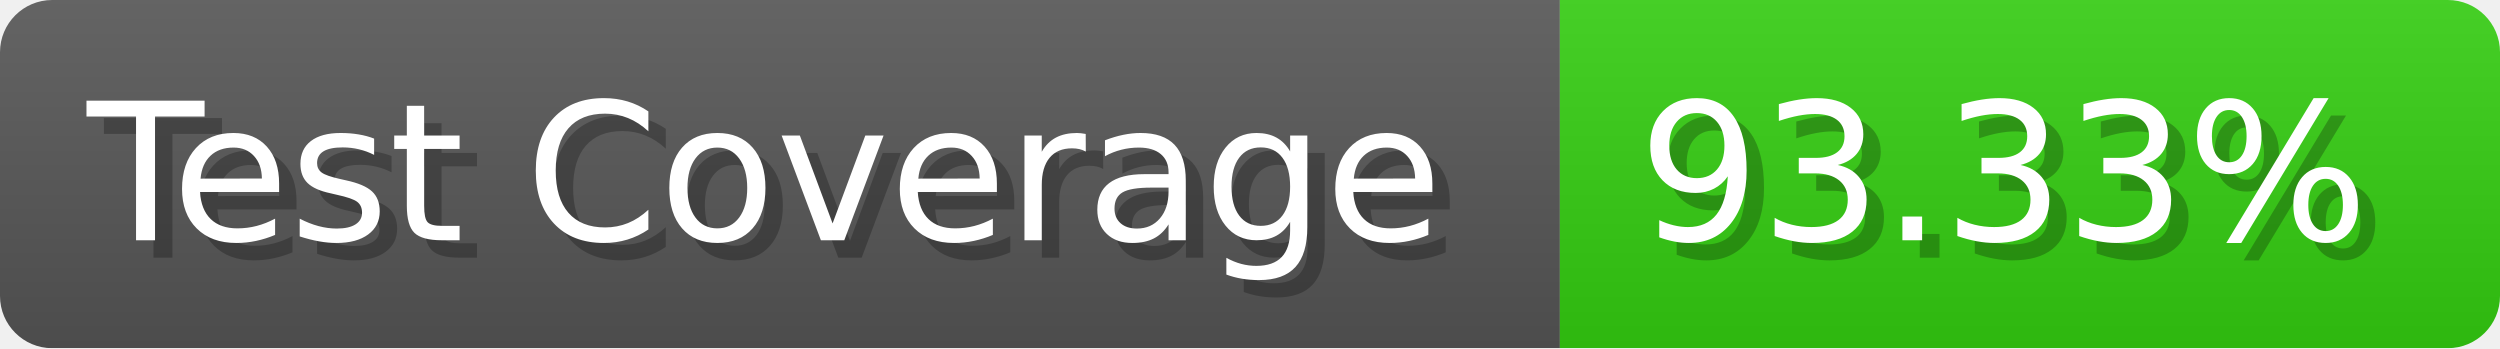
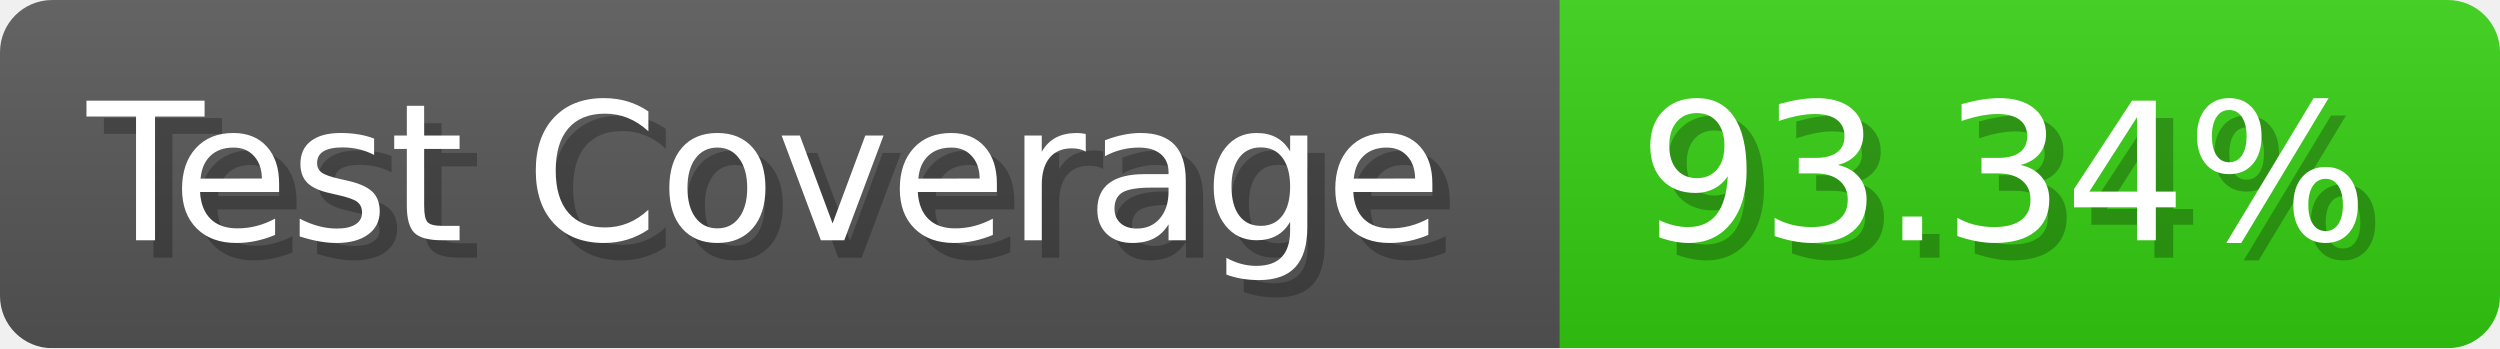
- <svg xmlns="http://www.w3.org/2000/svg" width="143.6" height="20" viewBox="0 0 1436 200" role="img" aria-label="Test Coverage: 93.33%">
+ <svg xmlns="http://www.w3.org/2000/svg" width="143.6" height="20" viewBox="0 0 1436 200" role="img" aria-label="Test Coverage: 93.34%">
  <linearGradient id="a" x2="0" y2="100%">
    <stop offset="0" stop-opacity=".1" stop-color="#EEE" />
    <stop offset="1" stop-opacity=".1" />
  </linearGradient>
  <mask id="m">
    <rect width="1436" height="200" rx="30" fill="#FFF" />
  </mask>
  <g mask="url(#m)">
    <rect width="896" height="200" fill="#555" />
    <rect width="540" height="200" fill="#3C1" x="896" />
    <rect width="1436" height="200" fill="url(#a)" />
  </g>
  <g aria-hidden="true" fill="#fff" text-anchor="start" font-family="Verdana,DejaVu Sans,sans-serif" font-size="110">
    <text x="60" y="148" textLength="796" fill="#000" opacity="0.25">Test Coverage</text>
    <text x="50" y="138" textLength="796">Test Coverage</text>
-     <text x="951" y="148" textLength="440" fill="#000" opacity="0.25">93.33%</text>
-     <text x="941" y="138" textLength="440">93.33%</text>
+     <text x="951" y="148" textLength="440" fill="#000" opacity="0.25">93.34%</text>
+     <text x="941" y="138" textLength="440">93.34%</text>
  </g>
</svg>
